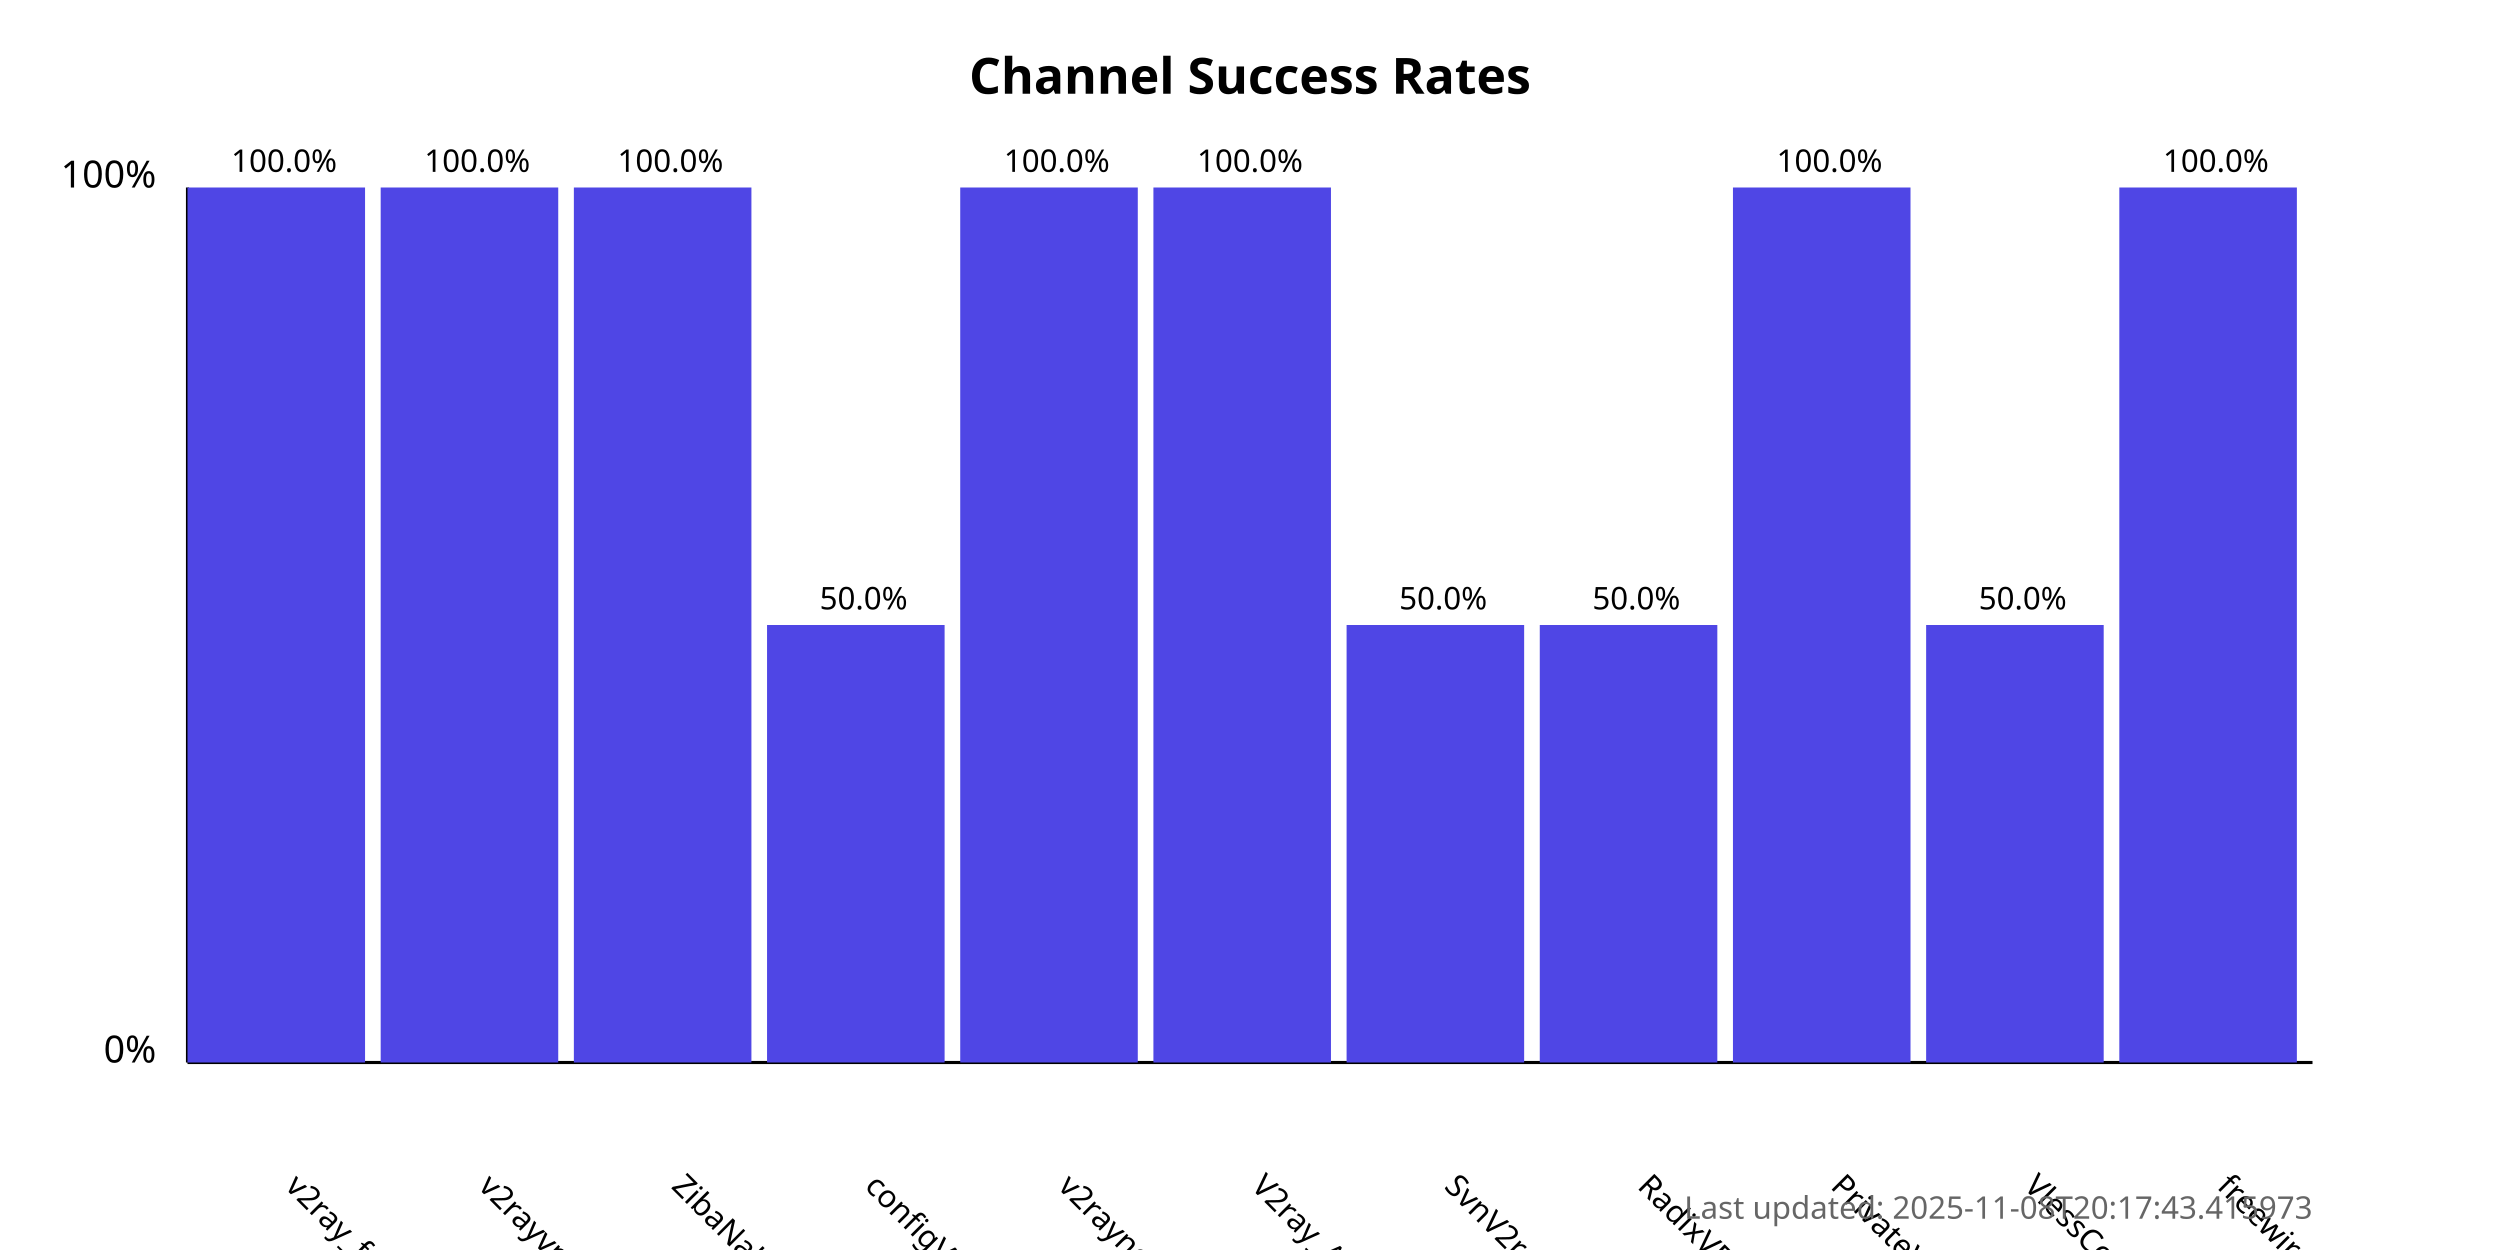
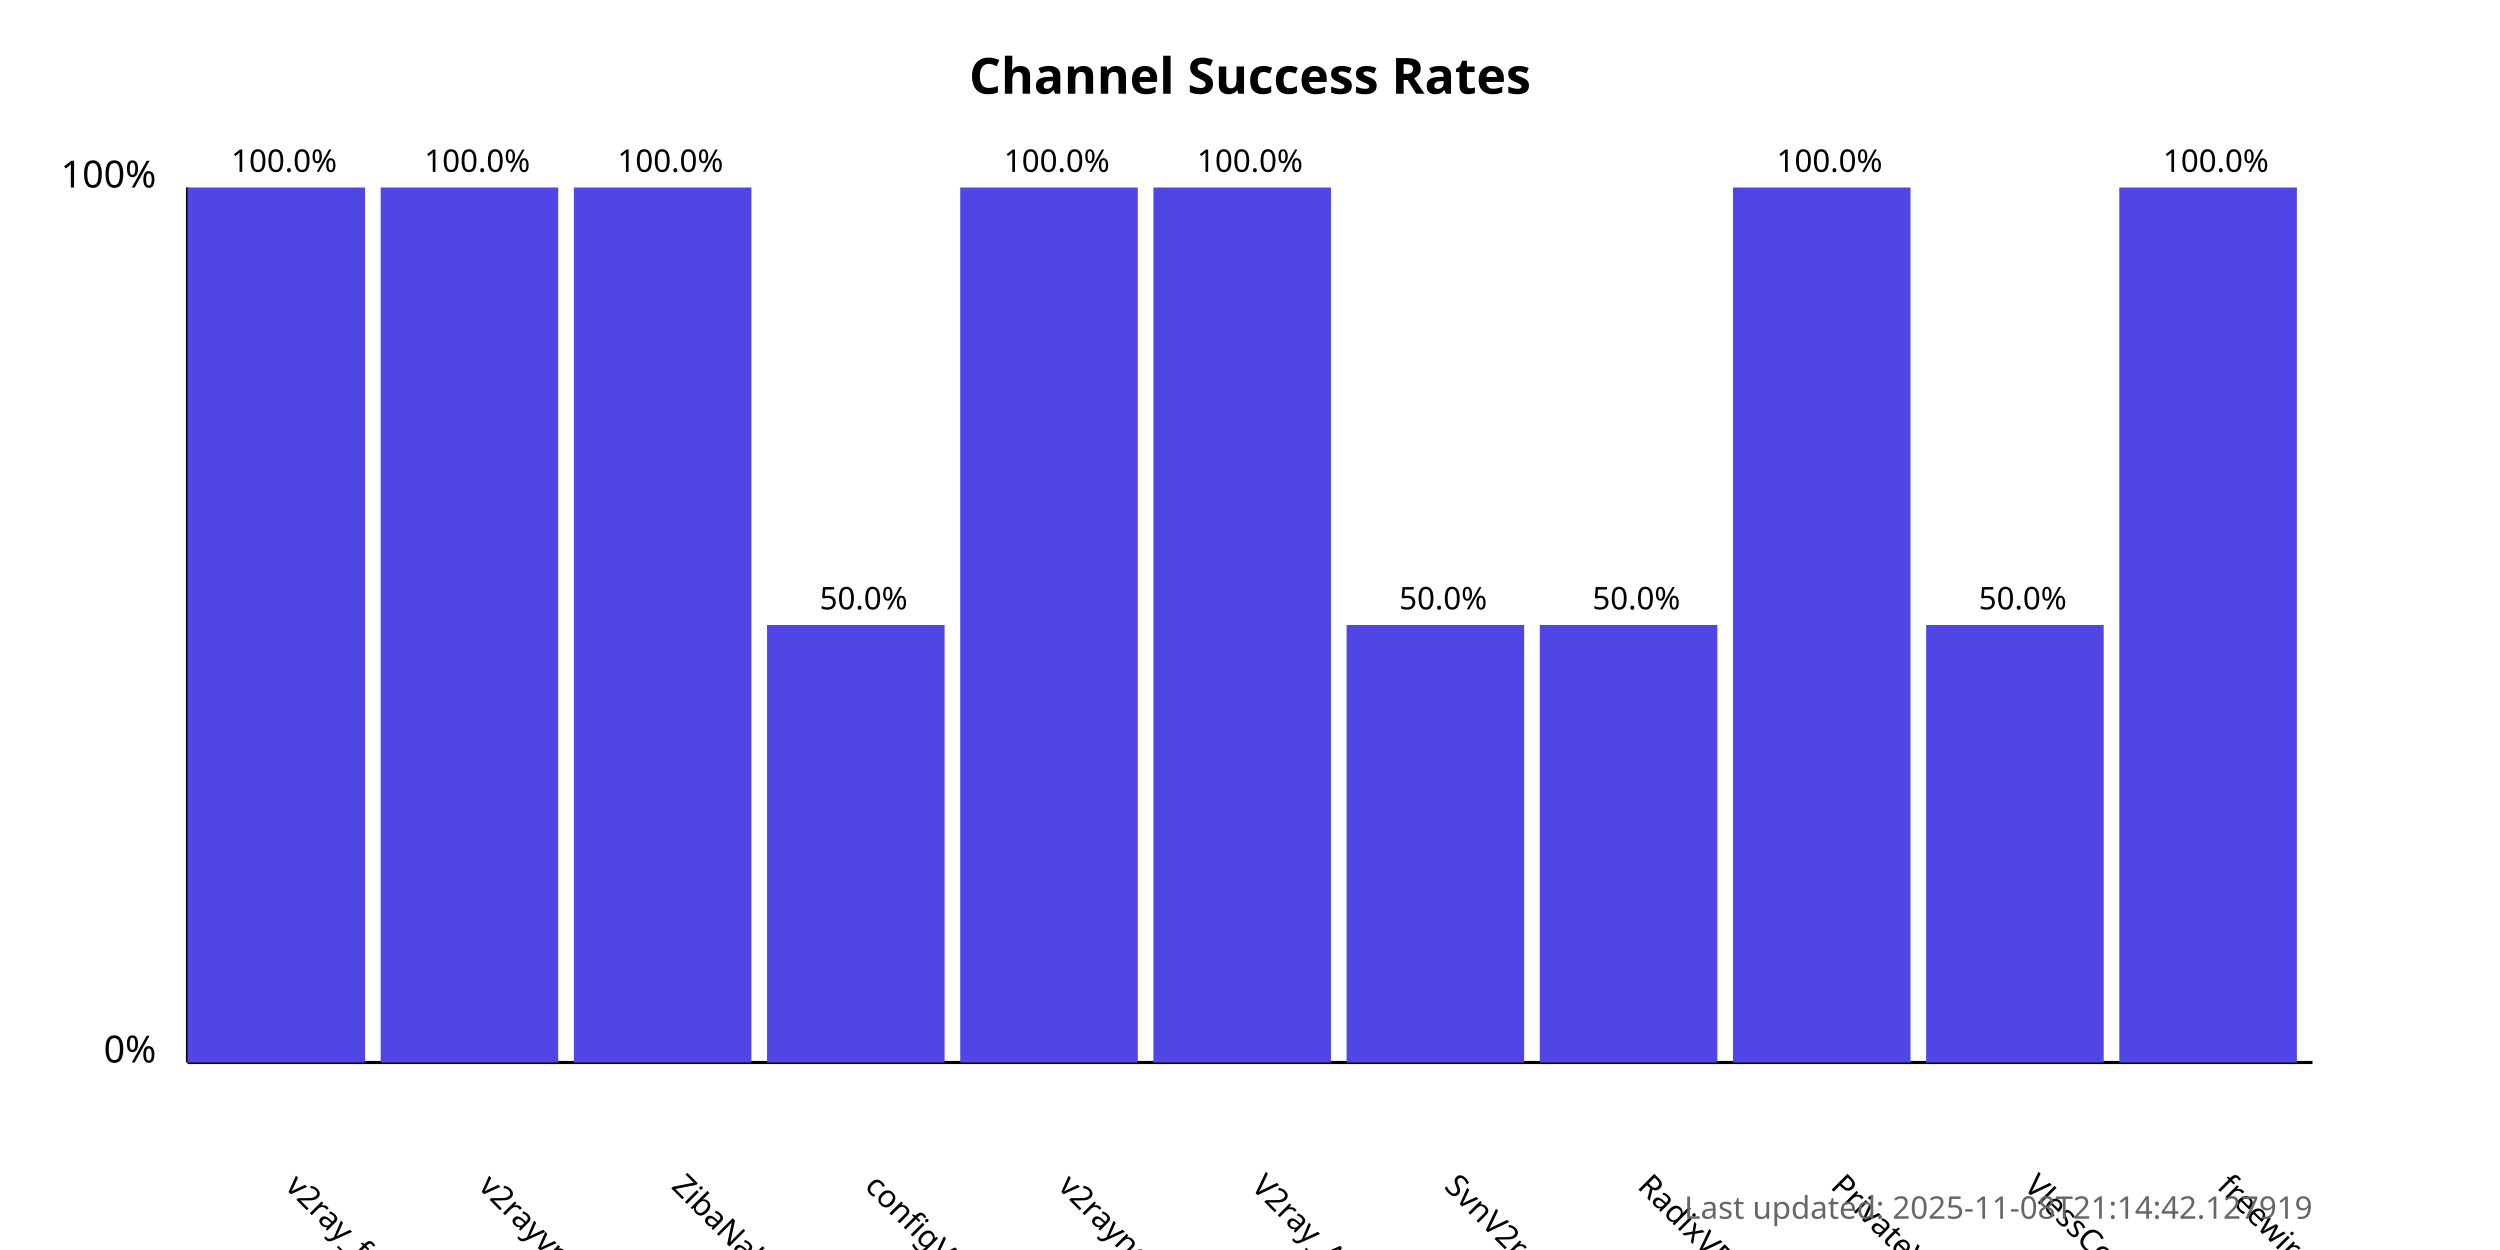
<svg xmlns="http://www.w3.org/2000/svg" width="800" height="400">
  <style>
            .chart-title { font: bold 16px sans-serif; }
            .axis-label { font: 12px sans-serif; }
            .tick-label { font: 10px sans-serif; }
            .bar { fill: #4f46e5; }
            .bar:hover { fill: #6366f1; }
            .timestamp { font: 10px sans-serif; fill: #666; }
        </style>
  <text x="400.0" y="30" text-anchor="middle" class="chart-title">
            Channel Success Rates
        </text>
  <line x1="60" y1="340" x2="60" y2="60" stroke="black" stroke-width="1" />
  <line x1="60" y1="340" x2="740" y2="340" stroke="black" stroke-width="1" />
  <text x="50" y="340" text-anchor="end" class="axis-label">0%</text>
  <text x="50" y="60" text-anchor="end" class="axis-label">100%</text>
  <g>
    <rect x="60" y="60.0" width="56.818" height="280.0" class="bar" />
    <text x="90.909" y="380" transform="rotate(45, 90.90909, 380)" text-anchor="start" class="tick-label">
                v2ray_free_conf
            </text>
    <text x="90.909" y="55.0" text-anchor="middle" class="tick-label">
                100.0%
            </text>
  </g>
  <g>
    <rect x="121.818" y="60.0" width="56.818" height="280.0" class="bar" />
    <text x="152.727" y="380" transform="rotate(45, 152.7273, 380)" text-anchor="start" class="tick-label">
                v2rayvpno
            </text>
    <text x="152.727" y="55.0" text-anchor="middle" class="tick-label">
                100.0%
            </text>
  </g>
  <g>
    <rect x="183.636" y="60.0" width="56.818" height="280.0" class="bar" />
    <text x="214.545" y="380" transform="rotate(45, 214.5455, 380)" text-anchor="start" class="tick-label">
                ZibaNabz
            </text>
    <text x="214.545" y="55.0" text-anchor="middle" class="tick-label">
                100.0%
            </text>
  </g>
  <g>
    <rect x="245.455" y="200.0" width="56.818" height="140.0" class="bar" />
    <text x="276.364" y="380" transform="rotate(45, 276.3636, 380)" text-anchor="start" class="tick-label">
                configV2rayForFree
            </text>
    <text x="276.364" y="195.0" text-anchor="middle" class="tick-label">
                50.0%
            </text>
  </g>
  <g>
    <rect x="307.273" y="60.0" width="56.818" height="280.0" class="bar" />
    <text x="338.182" y="380" transform="rotate(45, 338.1818, 380)" text-anchor="start" class="tick-label">
                v2rayngvpn
            </text>
    <text x="338.182" y="55.0" text-anchor="middle" class="tick-label">
                100.0%
            </text>
  </g>
  <g>
    <rect x="369.091" y="60.0" width="56.818" height="280.0" class="bar" />
    <text x="400.0" y="380" transform="rotate(45, 400.0, 380)" text-anchor="start" class="tick-label">
                V2ray_Alpha
            </text>
    <text x="400.0" y="55.0" text-anchor="middle" class="tick-label">
                100.0%
            </text>
  </g>
  <g>
    <rect x="430.909" y="200.0" width="56.818" height="140.0" class="bar" />
    <text x="461.818" y="380" transform="rotate(45, 461.8182, 380)" text-anchor="start" class="tick-label">
                SvnV2ray
            </text>
    <text x="461.818" y="195.0" text-anchor="middle" class="tick-label">
                50.0%
            </text>
  </g>
  <g>
    <rect x="492.727" y="200.0" width="56.818" height="140.0" class="bar" />
    <text x="523.636" y="380" transform="rotate(45, 523.6364, 380)" text-anchor="start" class="tick-label">
                RadixVPN
            </text>
    <text x="523.636" y="195.0" text-anchor="middle" class="tick-label">
                50.0%
            </text>
  </g>
  <g>
    <rect x="554.545" y="60.0" width="56.818" height="280.0" class="bar" />
    <text x="585.455" y="380" transform="rotate(45, 585.4545, 380)" text-anchor="start" class="tick-label">
                PrivateVPNs
            </text>
    <text x="585.455" y="55.0" text-anchor="middle" class="tick-label">
                100.0%
            </text>
  </g>
  <g>
    <rect x="616.364" y="200.0" width="56.818" height="140.0" class="bar" />
    <text x="647.273" y="380" transform="rotate(45, 647.2727, 380)" text-anchor="start" class="tick-label">
                VlessConfig
            </text>
    <text x="647.273" y="195.0" text-anchor="middle" class="tick-label">
                50.0%
            </text>
  </g>
  <g>
    <rect x="678.182" y="60.0" width="56.818" height="280.0" class="bar" />
    <text x="709.091" y="380" transform="rotate(45, 709.0909, 380)" text-anchor="start" class="tick-label">
                freewireguard
            </text>
    <text x="709.091" y="55.0" text-anchor="middle" class="tick-label">
                100.0%
            </text>
  </g>
  <text x="740" y="390" text-anchor="end" class="timestamp">
-             Last updated: 2025-11-08T20:17:43.415973
+             Last updated: 2025-11-08T21:14:42.127919
        </text>
</svg>
